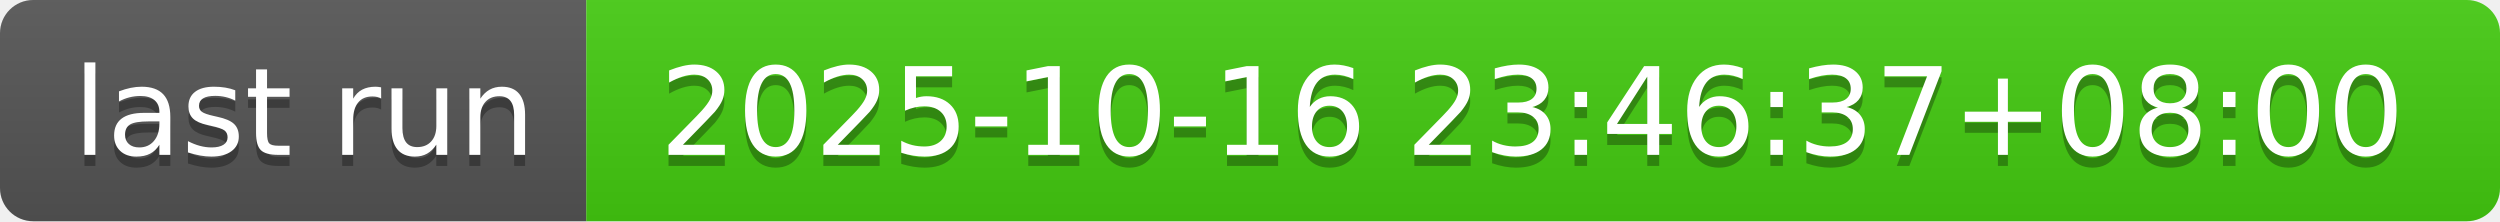
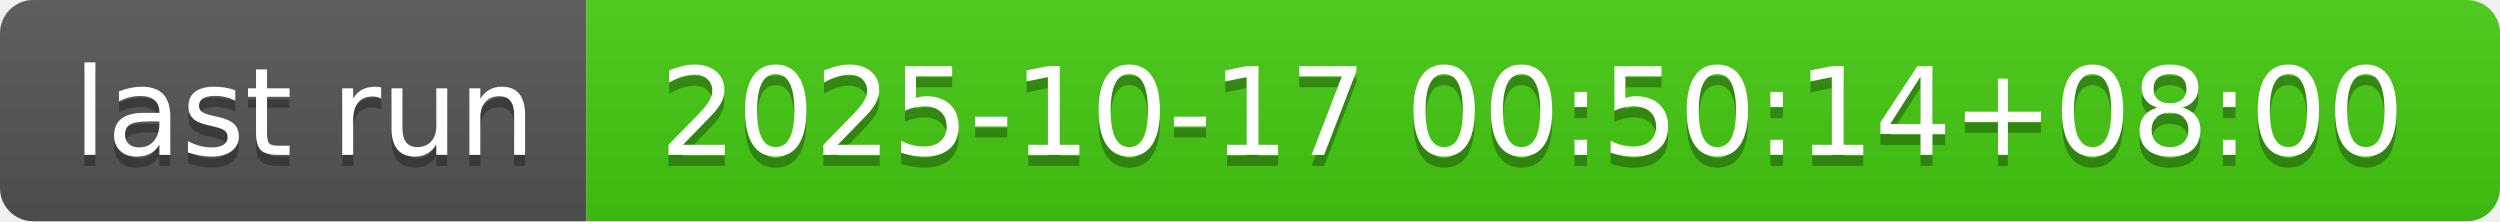
- <svg xmlns="http://www.w3.org/2000/svg" width="226" height="20" role="img" aria-label="last run: 2025-10-16 23:46:37+08:00">
+ <svg xmlns="http://www.w3.org/2000/svg" width="226" height="20" role="img" aria-label="last run: 2025-10-17 00:50:14+08:00">
  <linearGradient id="s" x2="0" y2="100%">
    <stop offset="0" stop-color="#bbb" stop-opacity=".1" />
    <stop offset="1" stop-opacity=".1" />
  </linearGradient>
  <clipPath id="r">
    <rect width="226" height="20" rx="3" fill="#fff" />
  </clipPath>
  <g clip-path="url(#r)">
    <rect width="53" height="20" fill="#555" />
    <rect x="53" width="173" height="20" fill="#4c1" />
    <rect width="226" height="20" fill="url(#s)" />
  </g>
  <g fill="#fff" text-anchor="middle" font-family="Verdana,Geneva,DejaVu Sans,sans-serif" text-rendering="geometricPrecision" font-size="110">
    <text aria-hidden="true" x="275" y="150" fill="#010101" fill-opacity=".3" transform="scale(.1)" textLength="430">last run</text>
    <text x="275" y="140" transform="scale(.1)" fill="#fff" textLength="430">last run</text>
-     <text aria-hidden="true" x="1385" y="150" fill="#010101" fill-opacity=".3" transform="scale(.1)" textLength="1630">2025-10-16 23:46:37+08:00</text>
-     <text x="1385" y="140" transform="scale(.1)" fill="#fff" textLength="1630">2025-10-16 23:46:37+08:00</text>
+     <text aria-hidden="true" x="1385" y="150" fill="#010101" fill-opacity=".3" transform="scale(.1)" textLength="1630">2025-10-17 00:50:14+08:00</text>
+     <text x="1385" y="140" transform="scale(.1)" fill="#fff" textLength="1630">2025-10-17 00:50:14+08:00</text>
  </g>
</svg>
